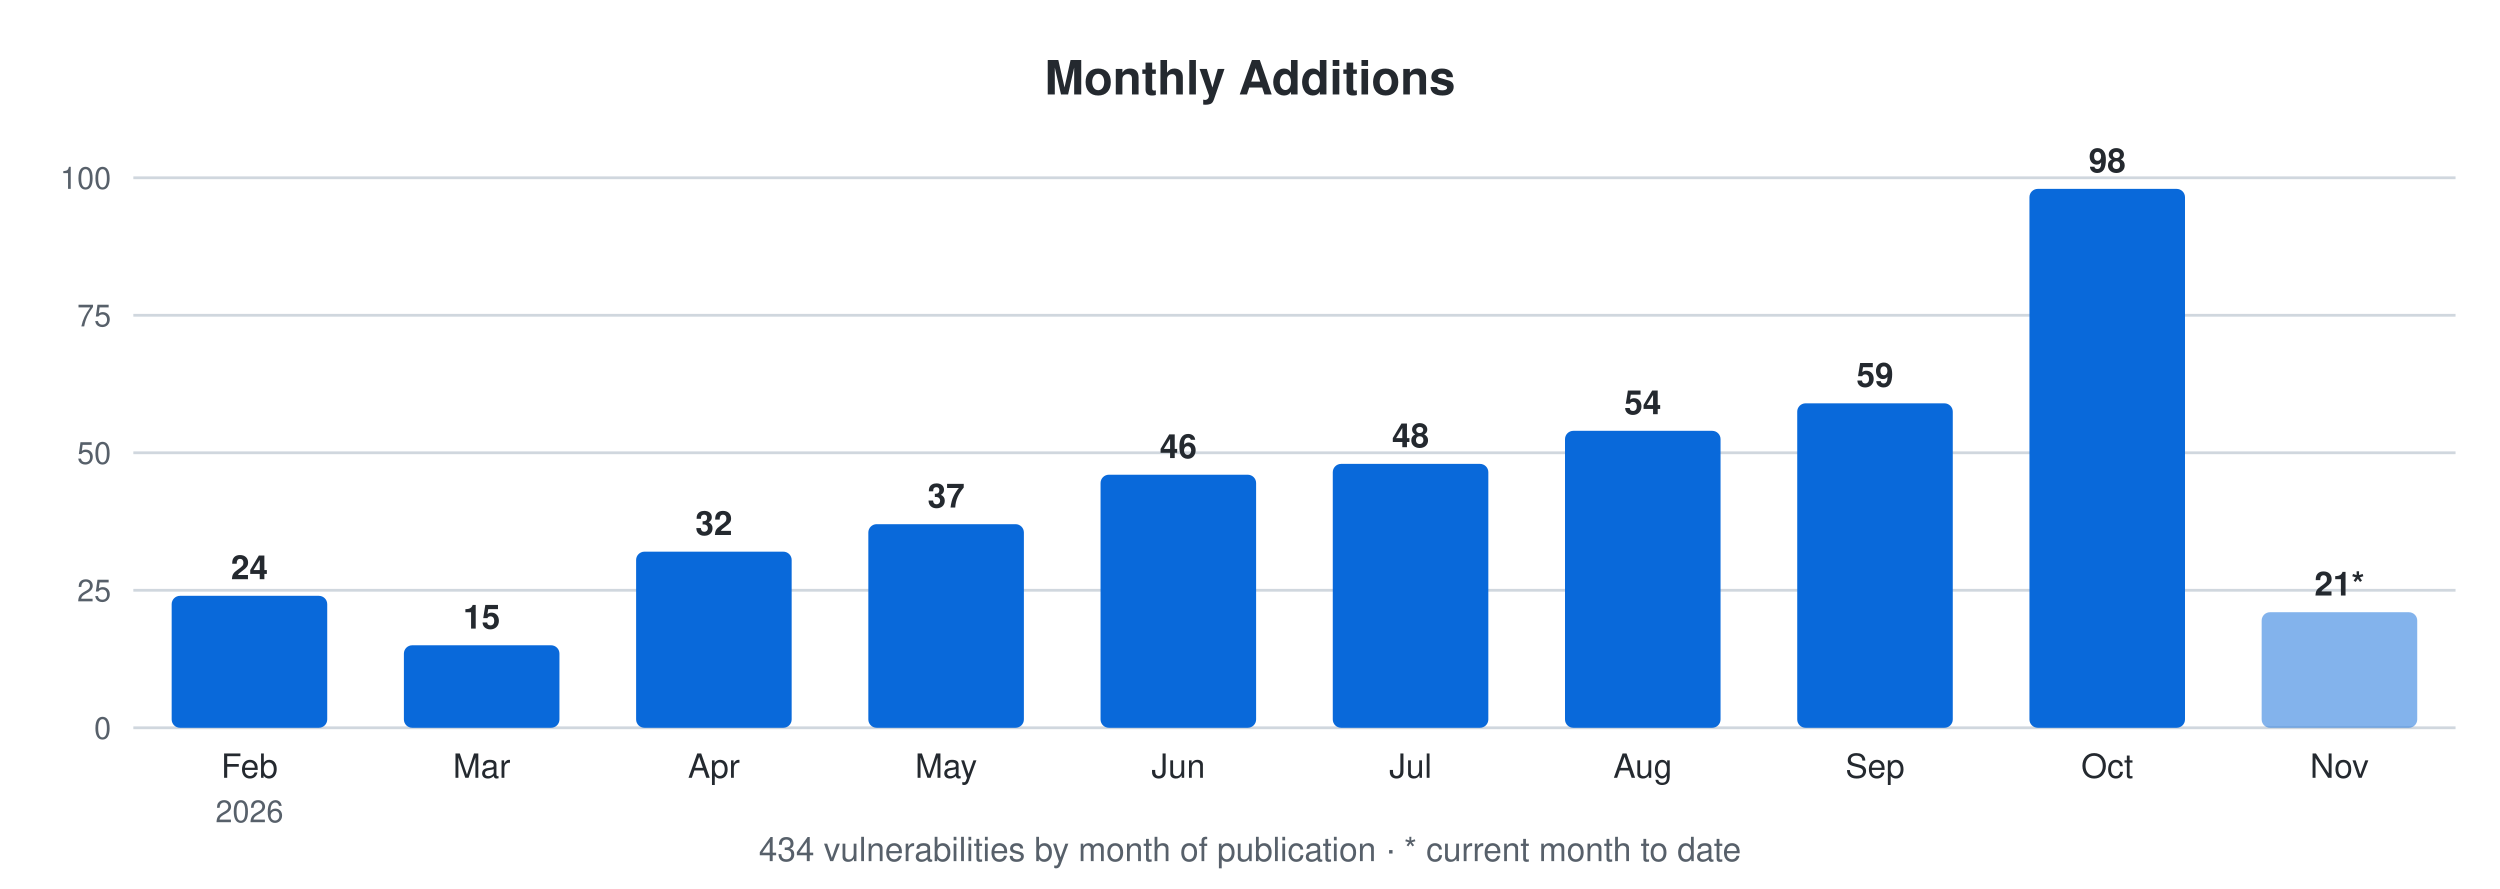
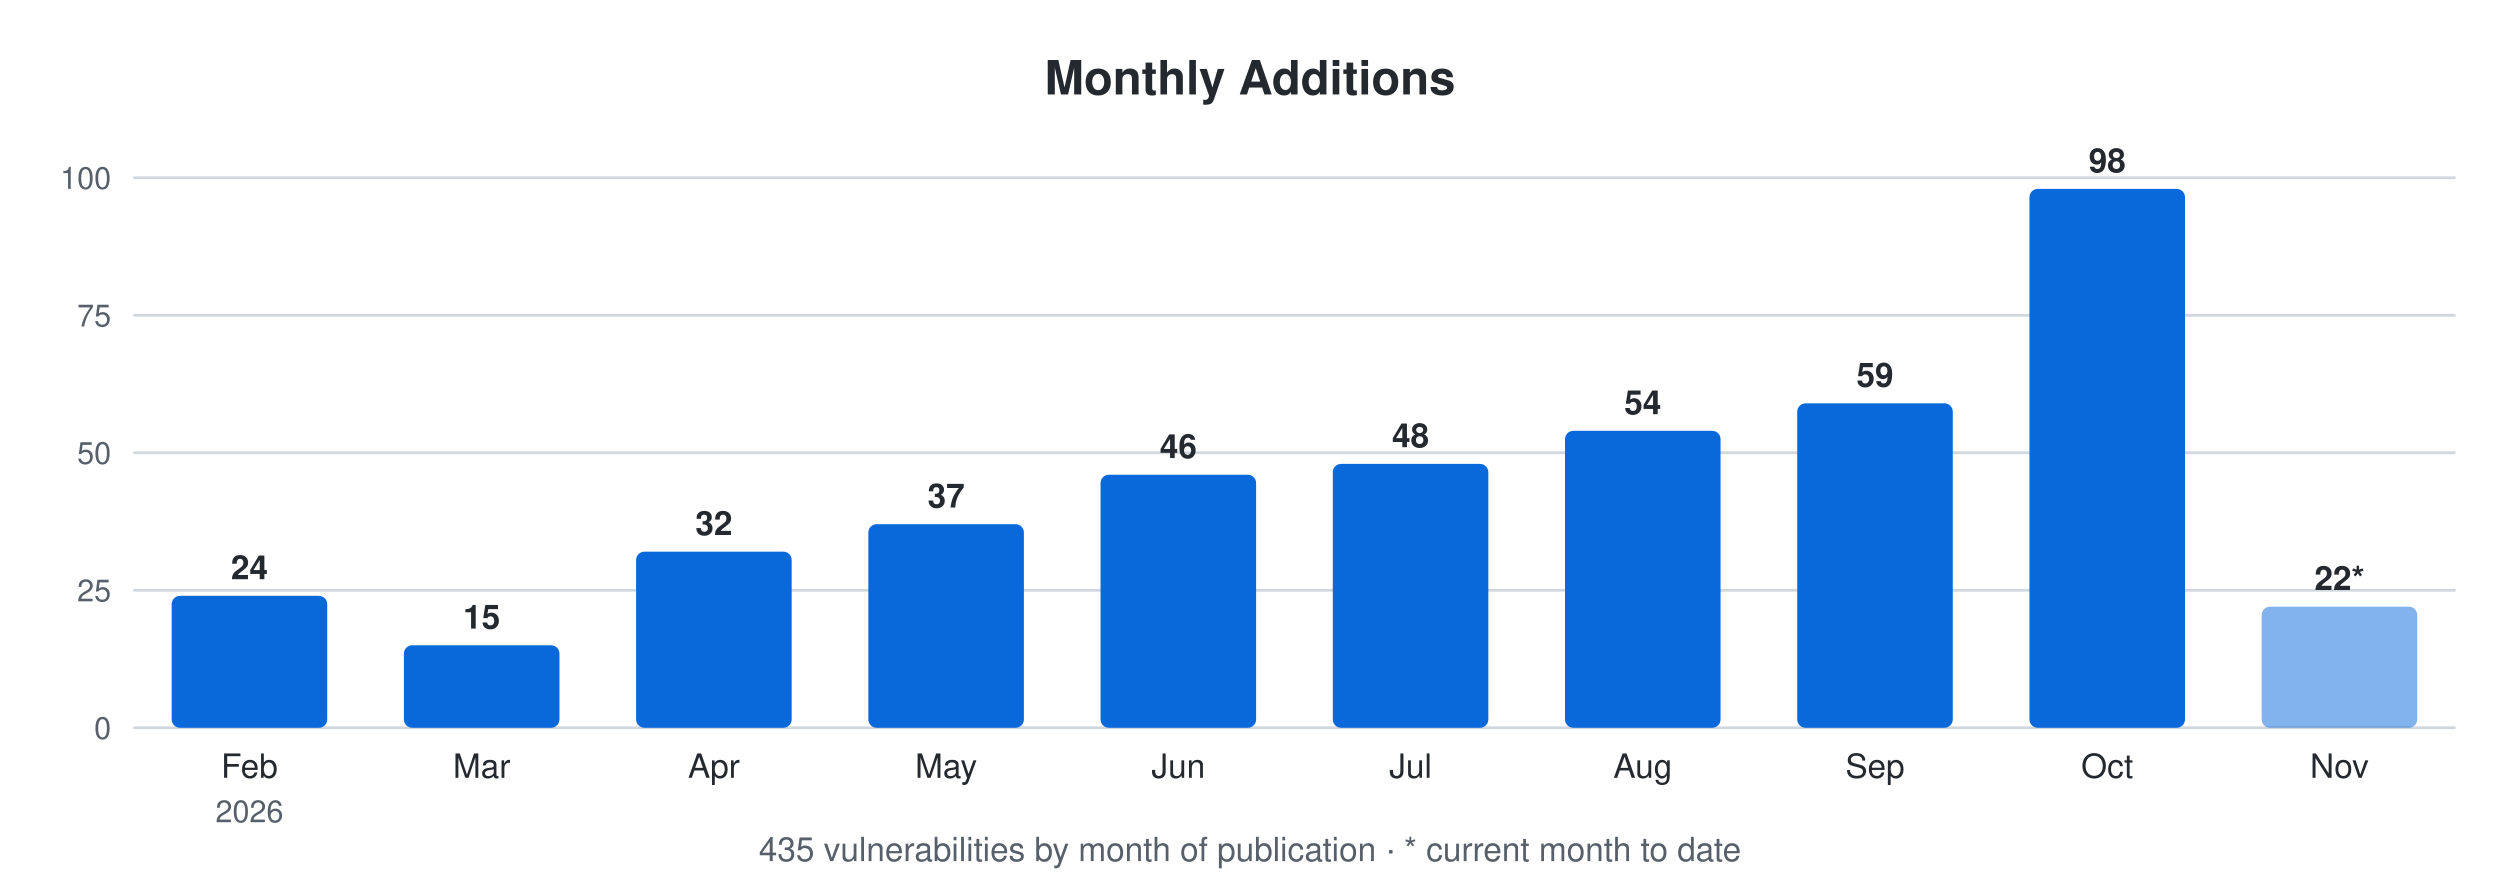
<svg xmlns="http://www.w3.org/2000/svg" width="900" height="320" viewBox="0 0 900 320" font-family="-apple-system,Segoe UI,Helvetica,Arial,sans-serif">
  <text x="450.0" y="34" font-size="17" font-weight="600" text-anchor="middle" fill="#24292f">Monthly Additions</text>
  <line x1="48" y1="262.0" x2="884" y2="262.0" stroke="#d0d7de" stroke-width="1" />
  <text x="40" y="266.0" font-size="11" text-anchor="end" fill="#57606a">0</text>
  <line x1="48" y1="212.5" x2="884" y2="212.5" stroke="#d0d7de" stroke-width="1" />
  <text x="40" y="216.5" font-size="11" text-anchor="end" fill="#57606a">25</text>
  <line x1="48" y1="163.0" x2="884" y2="163.0" stroke="#d0d7de" stroke-width="1" />
  <text x="40" y="167.0" font-size="11" text-anchor="end" fill="#57606a">50</text>
  <line x1="48" y1="113.5" x2="884" y2="113.5" stroke="#d0d7de" stroke-width="1" />
  <text x="40" y="117.5" font-size="11" text-anchor="end" fill="#57606a">75</text>
  <line x1="48" y1="64.0" x2="884" y2="64.0" stroke="#d0d7de" stroke-width="1" />
  <text x="40" y="68.0" font-size="11" text-anchor="end" fill="#57606a">100</text>
  <rect x="61.8" y="214.5" width="56.0" height="47.5" rx="3" fill="#0969da" />
  <text x="89.8" y="208.5" font-size="12" font-weight="600" text-anchor="middle" fill="#24292f">24</text>
  <text x="89.8" y="280" font-size="12" text-anchor="middle" fill="#24292f">Feb</text>
  <text x="89.8" y="296" font-size="11" text-anchor="middle" fill="#57606a">2026</text>
  <rect x="145.4" y="232.3" width="56.0" height="29.7" rx="3" fill="#0969da" />
  <text x="173.4" y="226.3" font-size="12" font-weight="600" text-anchor="middle" fill="#24292f">15</text>
  <text x="173.4" y="280" font-size="12" text-anchor="middle" fill="#24292f">Mar</text>
  <rect x="229.0" y="198.6" width="56.0" height="63.4" rx="3" fill="#0969da" />
  <text x="257.0" y="192.6" font-size="12" font-weight="600" text-anchor="middle" fill="#24292f">32</text>
  <text x="257.0" y="280" font-size="12" text-anchor="middle" fill="#24292f">Apr</text>
  <rect x="312.6" y="188.7" width="56.0" height="73.3" rx="3" fill="#0969da" />
  <text x="340.6" y="182.7" font-size="12" font-weight="600" text-anchor="middle" fill="#24292f">37</text>
  <text x="340.6" y="280" font-size="12" text-anchor="middle" fill="#24292f">May</text>
  <rect x="396.2" y="170.9" width="56.0" height="91.1" rx="3" fill="#0969da" />
  <text x="424.2" y="164.9" font-size="12" font-weight="600" text-anchor="middle" fill="#24292f">46</text>
  <text x="424.2" y="280" font-size="12" text-anchor="middle" fill="#24292f">Jun</text>
  <rect x="479.8" y="167.0" width="56.0" height="95.0" rx="3" fill="#0969da" />
  <text x="507.8" y="161.0" font-size="12" font-weight="600" text-anchor="middle" fill="#24292f">48</text>
  <text x="507.8" y="280" font-size="12" text-anchor="middle" fill="#24292f">Jul</text>
  <rect x="563.4" y="155.1" width="56.0" height="106.9" rx="3" fill="#0969da" />
  <text x="591.4" y="149.1" font-size="12" font-weight="600" text-anchor="middle" fill="#24292f">54</text>
  <text x="591.4" y="280" font-size="12" text-anchor="middle" fill="#24292f">Aug</text>
  <rect x="647.0" y="145.2" width="56.0" height="116.8" rx="3" fill="#0969da" />
  <text x="675.0" y="139.2" font-size="12" font-weight="600" text-anchor="middle" fill="#24292f">59</text>
  <text x="675.0" y="280" font-size="12" text-anchor="middle" fill="#24292f">Sep</text>
  <rect x="730.6" y="68.0" width="56.0" height="194.0" rx="3" fill="#0969da" />
  <text x="758.6" y="62.0" font-size="12" font-weight="600" text-anchor="middle" fill="#24292f">98</text>
  <text x="758.6" y="280" font-size="12" text-anchor="middle" fill="#24292f">Oct</text>
-   <rect x="814.2" y="220.4" width="56.0" height="41.6" rx="3" fill="#0969da" fill-opacity="0.5" />
-   <text x="842.2" y="214.4" font-size="12" font-weight="600" text-anchor="middle" fill="#24292f">21*</text>
+   <rect x="814.2" y="218.4" width="56.0" height="43.6" rx="3" fill="#0969da" fill-opacity="0.5" />
+   <text x="842.2" y="212.4" font-size="12" font-weight="600" text-anchor="middle" fill="#24292f">22*</text>
  <text x="842.2" y="280" font-size="12" text-anchor="middle" fill="#24292f">Nov</text>
-   <text x="450.0" y="310" font-size="12" text-anchor="middle" fill="#57606a">434 vulnerabilities by month of publication · * current month to date</text>
+   <text x="450.0" y="310" font-size="12" text-anchor="middle" fill="#57606a">435 vulnerabilities by month of publication · * current month to date</text>
</svg>
